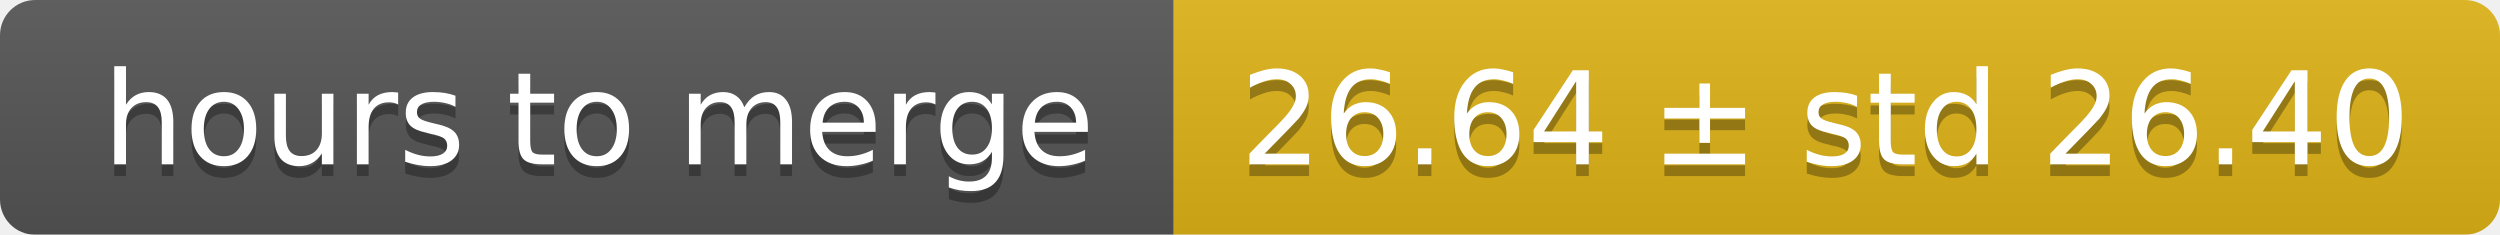
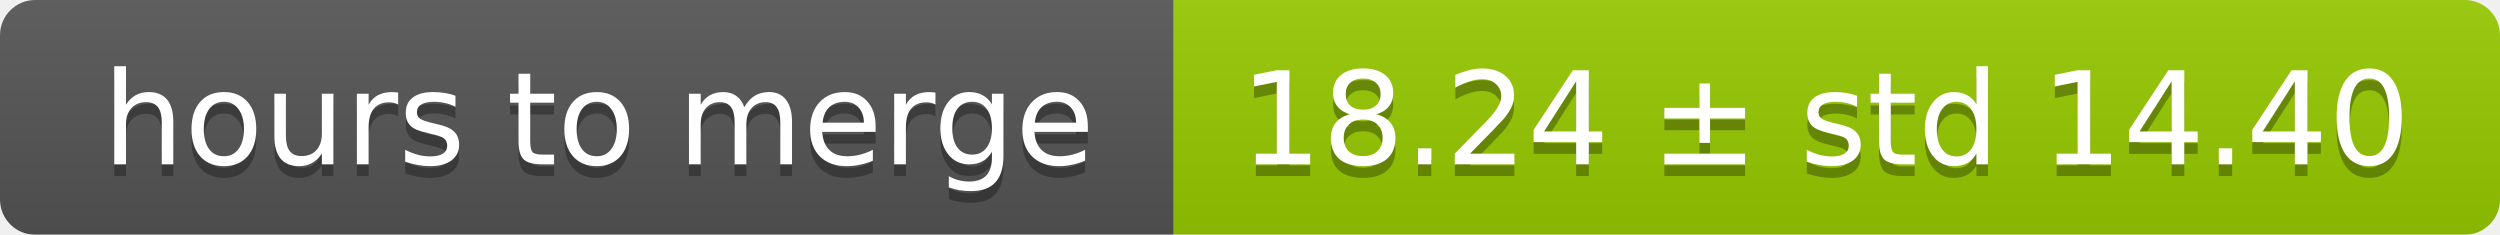
<svg xmlns="http://www.w3.org/2000/svg" width="213" height="20">
  <linearGradient id="smooth" x2="0" y2="100%">
    <stop offset="0" stop-color="#bbb" stop-opacity=".1" />
    <stop offset="1" stop-opacity=".1" />
  </linearGradient>
  <mask id="round">
    <rect width="213" height="20" rx="3" fill="#fff" />
  </mask>
  <g mask="url(#round)">
    <rect width="100" height="20" fill="#555" />
-     <rect x="100" width="113" height="20" fill="#dfb317" />
+     <rect x="100" width="113" height="20" fill="#97ca00" />
    <rect width="213" height="20" fill="url(#smooth)" />
  </g>
  <g fill="#fff" text-anchor="middle" font-family="DejaVu Sans,Verdana,Geneva,sans-serif" font-size="11">
    <text x="51" y="15" fill="#010101" fill-opacity=".3">hours to merge</text>
    <text x="51" y="14">hours to merge</text>
-     <text x="155.5" y="15" fill="#010101" fill-opacity=".3">26.64 ± std 26.40</text>
-     <text x="155.5" y="14">26.64 ± std 26.40</text>
+     <text x="155.5" y="15" fill="#010101" fill-opacity=".3">18.24 ± std 14.40</text>
+     <text x="155.5" y="14">18.24 ± std 14.40</text>
  </g>
</svg>
